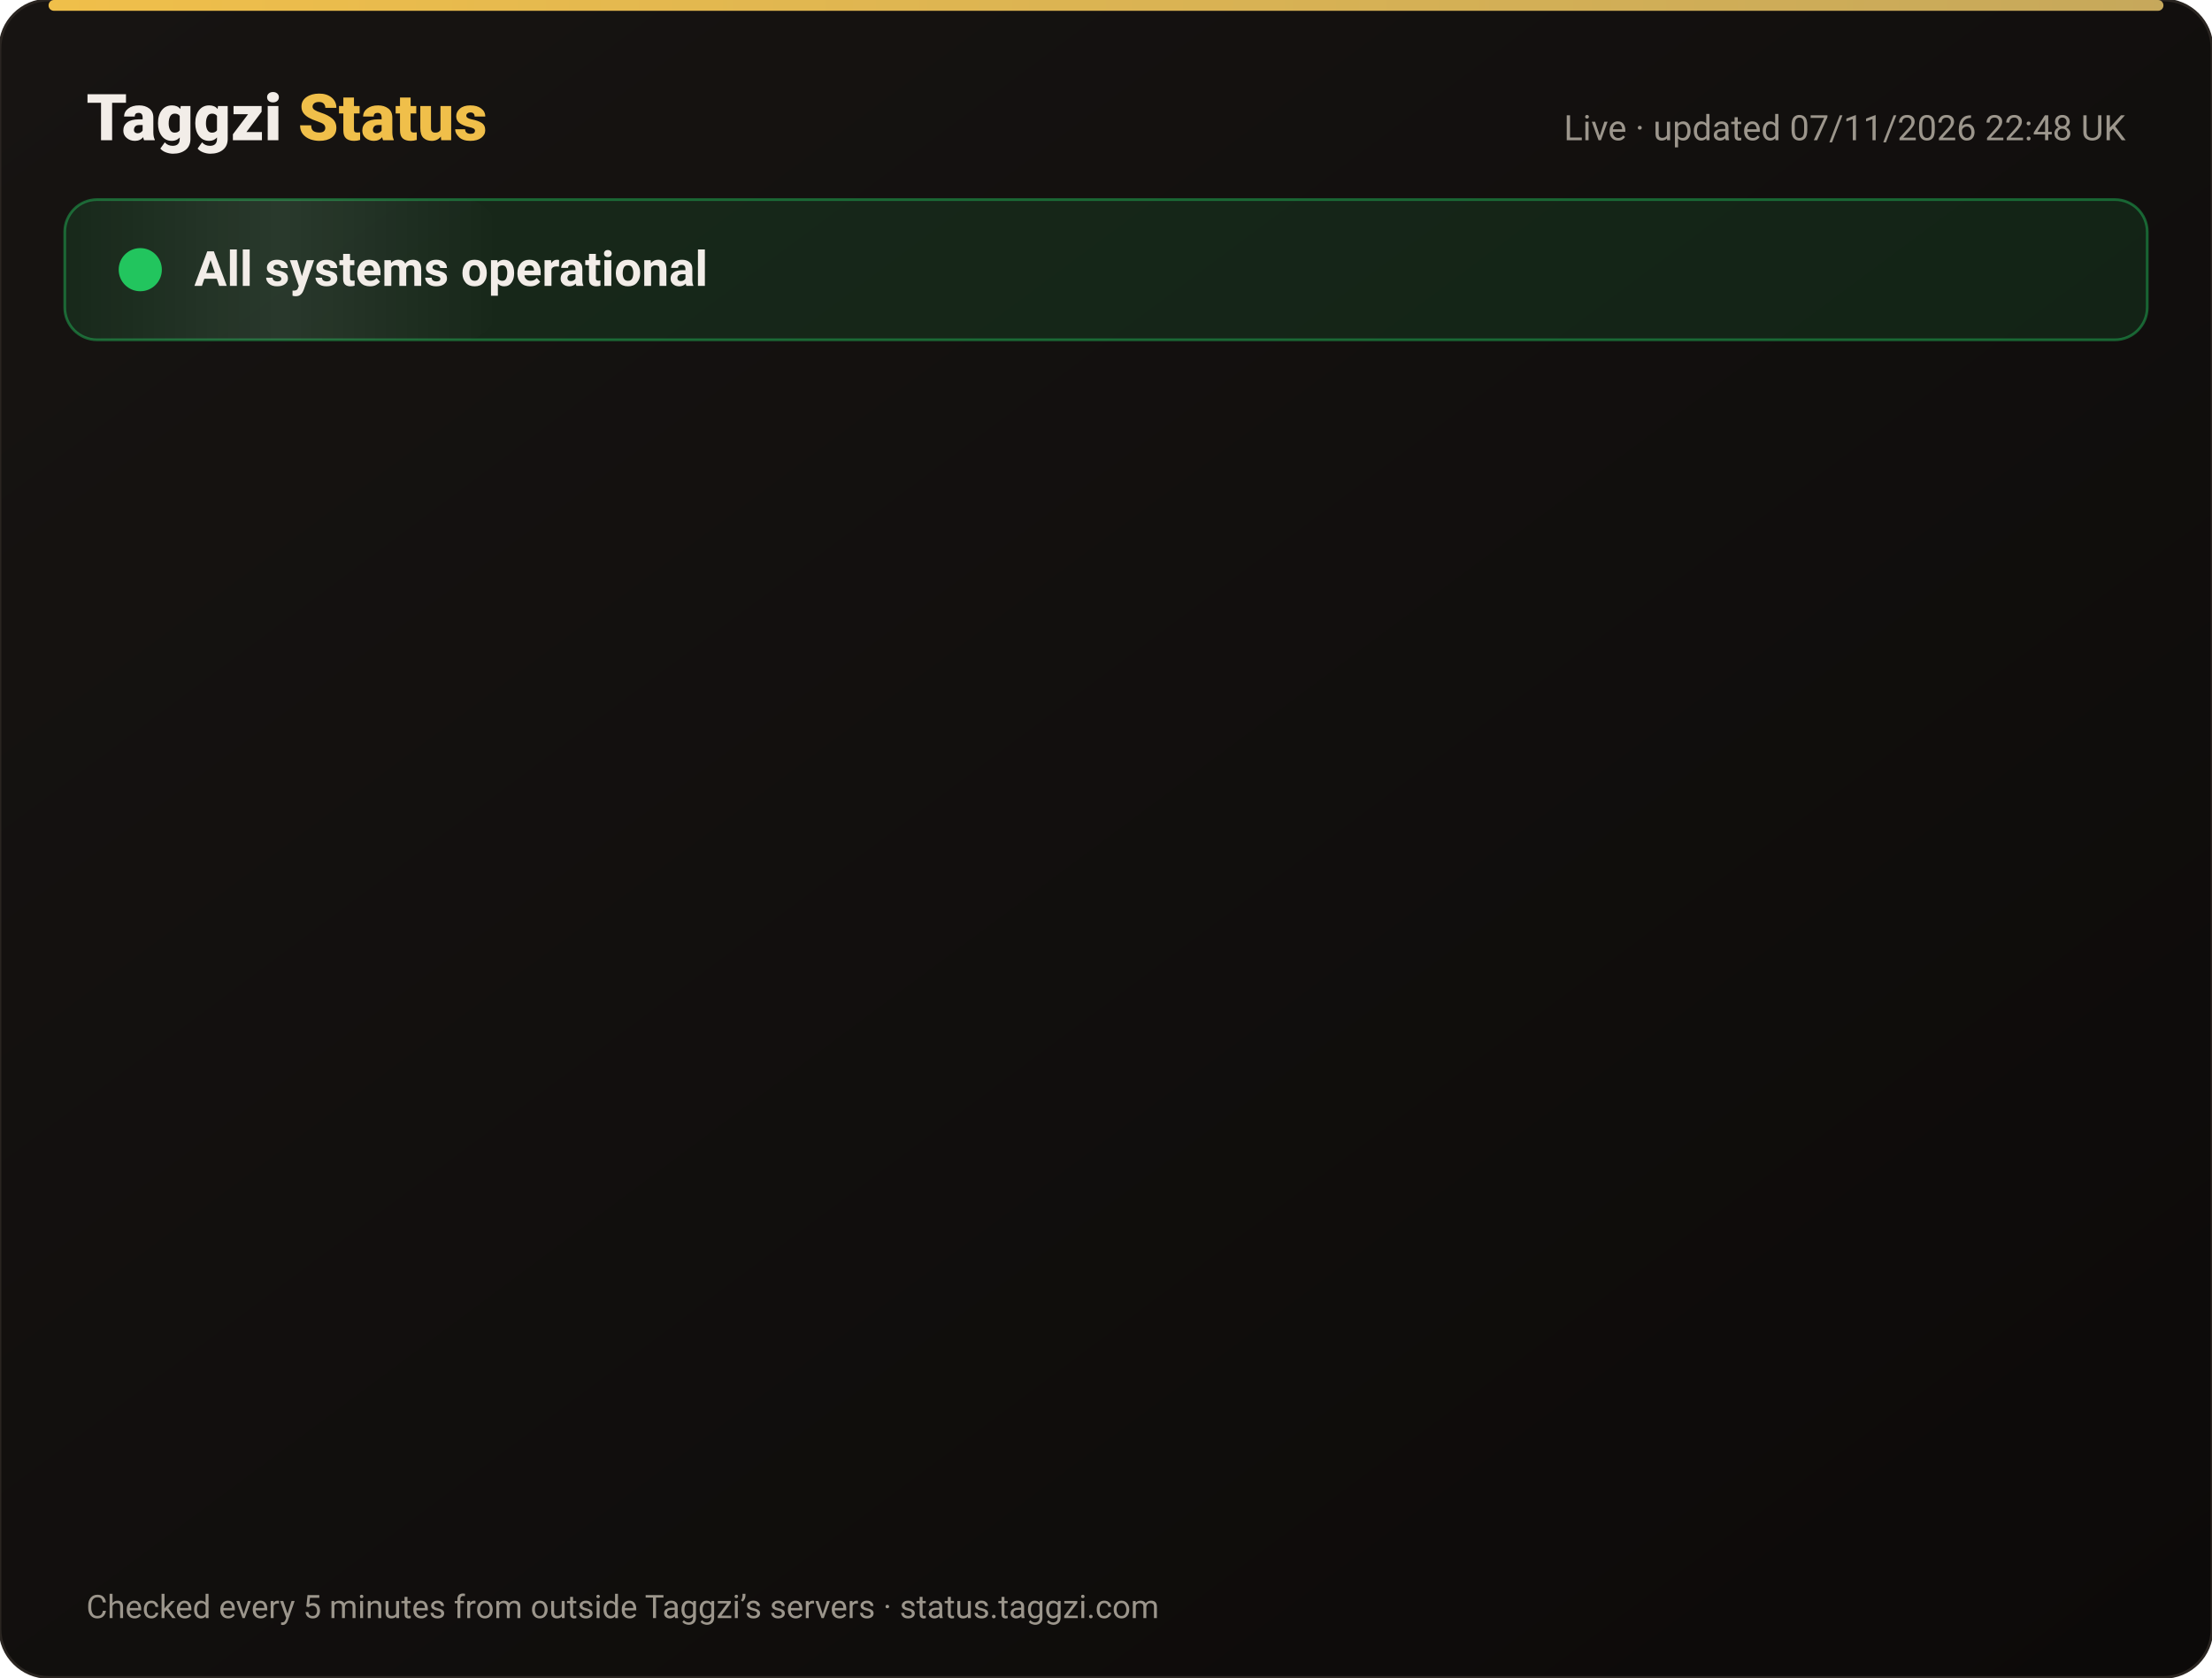
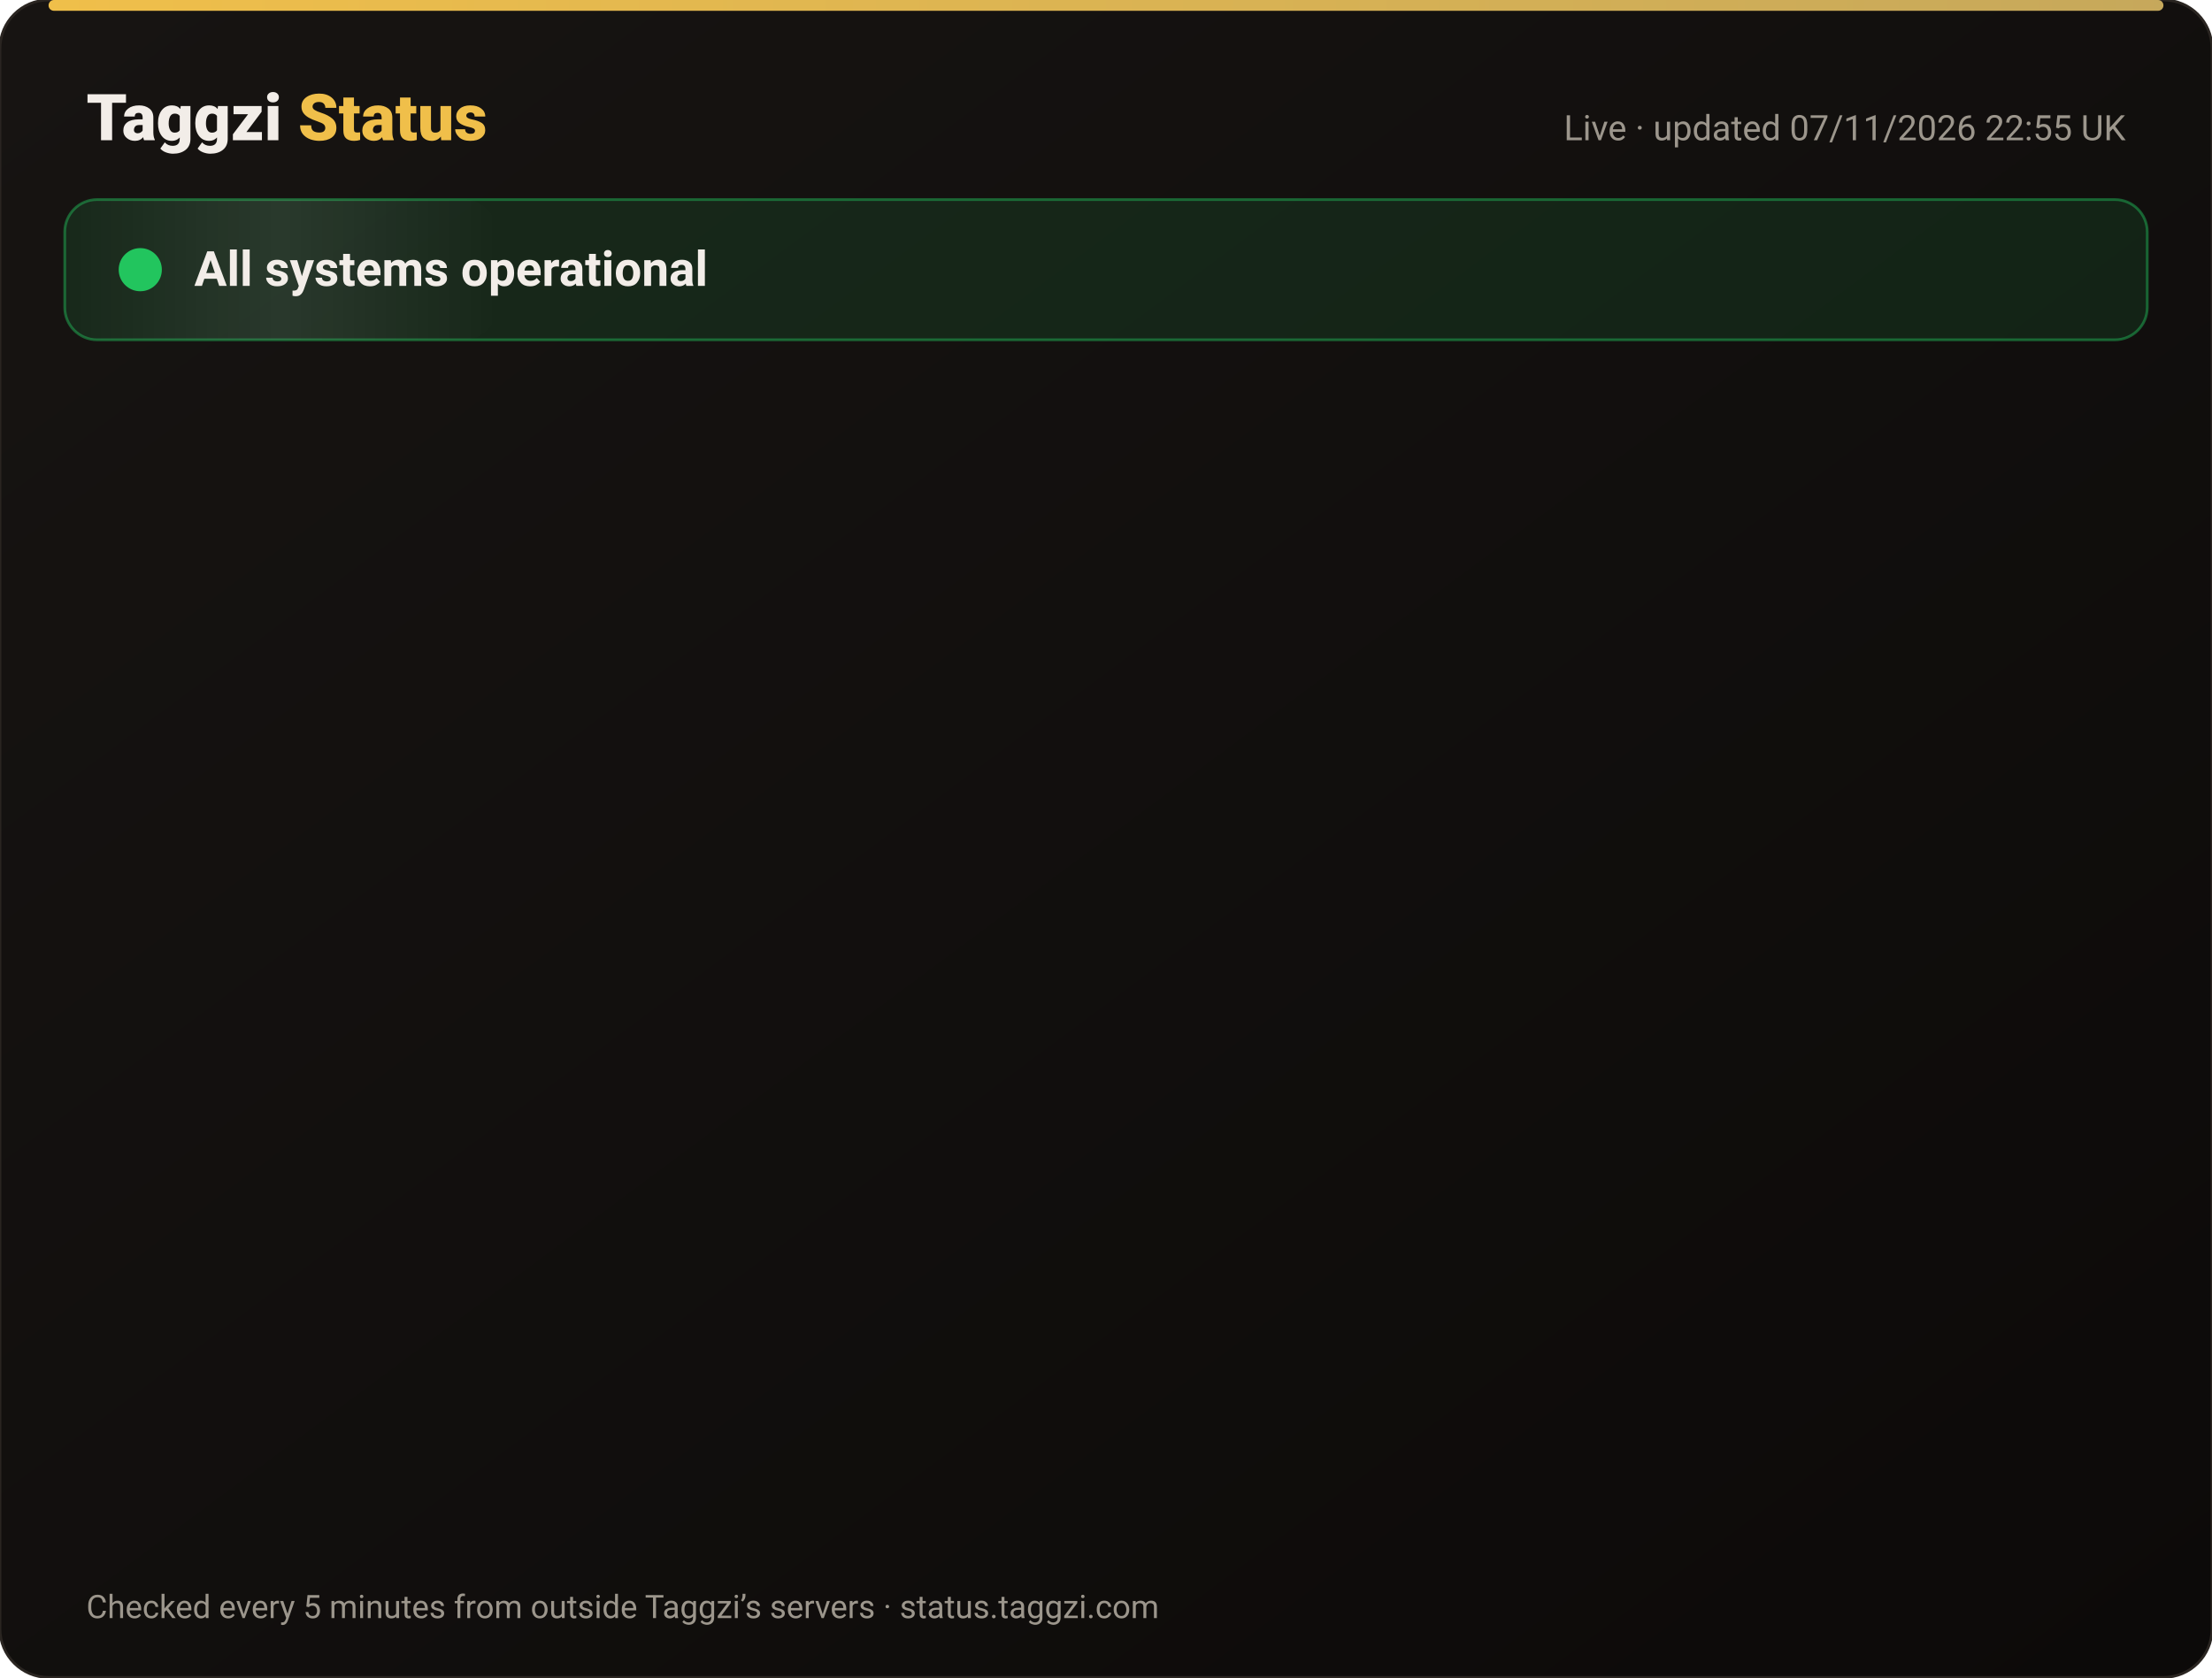
<svg xmlns="http://www.w3.org/2000/svg" width="820" height="622" viewBox="0 0 820 622" font-family="-apple-system,Segoe UI,Roboto,Helvetica,Arial,sans-serif">
  <defs>
    <linearGradient id="bg" x1="0" y1="0" x2="1" y2="1">
      <stop offset="0" stop-color="#171412" />
      <stop offset="1" stop-color="#0C0A09" />
    </linearGradient>
    <linearGradient id="gold" x1="0" x2="1">
      <stop offset="0" stop-color="#F0BF4A" />
      <stop offset="1" stop-color="#c6a85b" />
    </linearGradient>
    <linearGradient id="shine" x1="0" x2="1">
      <stop offset="0" stop-color="#fff" stop-opacity="0" />
      <stop offset=".5" stop-color="#fff" stop-opacity=".08" />
      <stop offset="1" stop-color="#fff" stop-opacity="0" />
    </linearGradient>
  </defs>
  <rect width="820" height="622" rx="18" fill="url(#bg)" stroke="#2a2521" />
  <rect x="18" y="0" width="784" height="4" rx="2" fill="url(#gold)" />
  <text x="32" y="52" font-size="24" font-weight="800" fill="#F2EDE8">Taggzi <tspan fill="#F0BF4A">Status</tspan>
  </text>
-   <text x="788" y="52" font-size="13" fill="#9C968C" text-anchor="end">Live · updated 07/11/2026 22:48 UK</text>
+   <text x="788" y="52" font-size="13" fill="#9C968C" text-anchor="end">Live · updated 07/11/2026 22:55 UK</text>
  <rect x="24" y="74" width="772" height="52" rx="12" fill="#22c55e" fill-opacity=".12" stroke="#22c55e" stroke-opacity=".45" />
  <rect x="24" y="74" width="160" height="52" rx="12" fill="url(#shine)">
    <animate attributeName="x" from="-160" to="820" dur="4s" repeatCount="indefinite" />
  </rect>
  <circle cx="52" cy="100" r="7" fill="#22c55e" />
  <circle cx="52" cy="100" r="7" fill="none" stroke="#22c55e" stroke-width="2">
    <animate attributeName="r" values="7;15;7" dur="2s" repeatCount="indefinite" />
    <animate attributeName="opacity" values=".9;0;.9" dur="2s" repeatCount="indefinite" />
  </circle>
  <text x="72" y="106" font-size="18" font-weight="700" fill="#F2EDE8">All systems operational</text>
  <g opacity="0">
    <animate attributeName="opacity" from="0" to="1" begin="0.00s" dur=".6s" fill="freeze" />
    <line x1="32" y1="188" x2="788" y2="188" stroke="#2a2521" />
    <circle cx="44" cy="166" r="6" fill="#22c55e">
      <animate attributeName="opacity" values="1;.45;1" dur="2.4s" begin="0.00s" repeatCount="indefinite" />
    </circle>
    <text x="62" y="171" font-size="15" font-weight="650" fill="#F2EDE8">Website</text>
    <text x="630" y="171" font-size="13" fill="#9C968C" text-anchor="end">99.97% uptime</text>
    <rect x="648" y="154" width="140" height="24" rx="12" fill="#22c55e" fill-opacity=".14" stroke="#22c55e" stroke-opacity=".5" />
    <text x="718" y="171" font-size="12" font-weight="700" fill="#22c55e" text-anchor="middle">Operational</text>
  </g>
  <g opacity="0">
    <animate attributeName="opacity" from="0" to="1" begin="0.15s" dur=".6s" fill="freeze" />
    <line x1="32" y1="234" x2="788" y2="234" stroke="#2a2521" />
    <circle cx="44" cy="212" r="6" fill="#22c55e">
      <animate attributeName="opacity" values="1;.45;1" dur="2.4s" begin="0.15s" repeatCount="indefinite" />
    </circle>
    <text x="62" y="217" font-size="15" font-weight="650" fill="#F2EDE8">Tag scans</text>
    <text x="630" y="217" font-size="13" fill="#9C968C" text-anchor="end">99.97% uptime</text>
    <rect x="648" y="200" width="140" height="24" rx="12" fill="#22c55e" fill-opacity=".14" stroke="#22c55e" stroke-opacity=".5" />
    <text x="718" y="217" font-size="12" font-weight="700" fill="#22c55e" text-anchor="middle">Operational</text>
  </g>
  <g opacity="0">
    <animate attributeName="opacity" from="0" to="1" begin="0.30s" dur=".6s" fill="freeze" />
    <line x1="32" y1="280" x2="788" y2="280" stroke="#2a2521" />
    <circle cx="44" cy="258" r="6" fill="#22c55e">
      <animate attributeName="opacity" values="1;.45;1" dur="2.4s" begin="0.30s" repeatCount="indefinite" />
    </circle>
    <text x="62" y="263" font-size="15" font-weight="650" fill="#F2EDE8">Manual tag lookup</text>
    <text x="630" y="263" font-size="13" fill="#9C968C" text-anchor="end">99.97% uptime</text>
    <rect x="648" y="246" width="140" height="24" rx="12" fill="#22c55e" fill-opacity=".14" stroke="#22c55e" stroke-opacity=".5" />
    <text x="718" y="263" font-size="12" font-weight="700" fill="#22c55e" text-anchor="middle">Operational</text>
  </g>
  <g opacity="0">
    <animate attributeName="opacity" from="0" to="1" begin="0.45s" dur=".6s" fill="freeze" />
    <line x1="32" y1="326" x2="788" y2="326" stroke="#2a2521" />
    <circle cx="44" cy="304" r="6" fill="#22c55e">
      <animate attributeName="opacity" values="1;.45;1" dur="2.4s" begin="0.45s" repeatCount="indefinite" />
    </circle>
    <text x="62" y="309" font-size="15" font-weight="650" fill="#F2EDE8">App &amp; login</text>
    <text x="630" y="309" font-size="13" fill="#9C968C" text-anchor="end">99.97% uptime</text>
    <rect x="648" y="292" width="140" height="24" rx="12" fill="#22c55e" fill-opacity=".14" stroke="#22c55e" stroke-opacity=".5" />
    <text x="718" y="309" font-size="12" font-weight="700" fill="#22c55e" text-anchor="middle">Operational</text>
  </g>
  <g opacity="0">
    <animate attributeName="opacity" from="0" to="1" begin="0.60s" dur=".6s" fill="freeze" />
    <line x1="32" y1="372" x2="788" y2="372" stroke="#2a2521" />
    <circle cx="44" cy="350" r="6" fill="#22c55e">
      <animate attributeName="opacity" values="1;.45;1" dur="2.4s" begin="0.60s" repeatCount="indefinite" />
    </circle>
    <text x="62" y="355" font-size="15" font-weight="650" fill="#F2EDE8">Community alerts</text>
    <text x="630" y="355" font-size="13" fill="#9C968C" text-anchor="end">99.97% uptime</text>
    <rect x="648" y="338" width="140" height="24" rx="12" fill="#22c55e" fill-opacity=".14" stroke="#22c55e" stroke-opacity=".5" />
    <text x="718" y="355" font-size="12" font-weight="700" fill="#22c55e" text-anchor="middle">Operational</text>
  </g>
  <g opacity="0">
    <animate attributeName="opacity" from="0" to="1" begin="0.75s" dur=".6s" fill="freeze" />
    <line x1="32" y1="418" x2="788" y2="418" stroke="#2a2521" />
    <circle cx="44" cy="396" r="6" fill="#22c55e">
      <animate attributeName="opacity" values="1;.45;1" dur="2.4s" begin="0.75s" repeatCount="indefinite" />
    </circle>
    <text x="62" y="401" font-size="15" font-weight="650" fill="#F2EDE8">Private calling</text>
    <text x="630" y="401" font-size="13" fill="#9C968C" text-anchor="end">99.97% uptime</text>
    <rect x="648" y="384" width="140" height="24" rx="12" fill="#22c55e" fill-opacity=".14" stroke="#22c55e" stroke-opacity=".5" />
    <text x="718" y="401" font-size="12" font-weight="700" fill="#22c55e" text-anchor="middle">Operational</text>
  </g>
  <g opacity="0">
    <animate attributeName="opacity" from="0" to="1" begin="0.90s" dur=".6s" fill="freeze" />
    <line x1="32" y1="464" x2="788" y2="464" stroke="#2a2521" />
    <circle cx="44" cy="442" r="6" fill="#22c55e">
      <animate attributeName="opacity" values="1;.45;1" dur="2.4s" begin="0.90s" repeatCount="indefinite" />
    </circle>
    <text x="62" y="447" font-size="15" font-weight="650" fill="#F2EDE8">Payments</text>
    <text x="630" y="447" font-size="13" fill="#9C968C" text-anchor="end">99.96% uptime</text>
    <rect x="648" y="430" width="140" height="24" rx="12" fill="#22c55e" fill-opacity=".14" stroke="#22c55e" stroke-opacity=".5" />
    <text x="718" y="447" font-size="12" font-weight="700" fill="#22c55e" text-anchor="middle">Operational</text>
  </g>
  <g opacity="0">
    <animate attributeName="opacity" from="0" to="1" begin="1.05s" dur=".6s" fill="freeze" />
    <line x1="32" y1="510" x2="788" y2="510" stroke="#2a2521" />
    <circle cx="44" cy="488" r="6" fill="#22c55e">
      <animate attributeName="opacity" values="1;.45;1" dur="2.4s" begin="1.05s" repeatCount="indefinite" />
    </circle>
    <text x="62" y="493" font-size="15" font-weight="650" fill="#F2EDE8">Email &amp; support</text>
    <text x="630" y="493" font-size="13" fill="#9C968C" text-anchor="end">99.97% uptime</text>
    <rect x="648" y="476" width="140" height="24" rx="12" fill="#22c55e" fill-opacity=".14" stroke="#22c55e" stroke-opacity=".5" />
    <text x="718" y="493" font-size="12" font-weight="700" fill="#22c55e" text-anchor="middle">Operational</text>
  </g>
  <g opacity="0">
    <animate attributeName="opacity" from="0" to="1" begin="1.20s" dur=".6s" fill="freeze" />
    <line x1="32" y1="556" x2="788" y2="556" stroke="#2a2521" />
    <circle cx="44" cy="534" r="6" fill="#22c55e">
      <animate attributeName="opacity" values="1;.45;1" dur="2.4s" begin="1.20s" repeatCount="indefinite" />
    </circle>
    <text x="62" y="539" font-size="15" font-weight="650" fill="#F2EDE8">Secure connection (SSL)</text>
    <text x="630" y="539" font-size="13" fill="#9C968C" text-anchor="end">100.00% uptime</text>
    <rect x="648" y="522" width="140" height="24" rx="12" fill="#22c55e" fill-opacity=".14" stroke="#22c55e" stroke-opacity=".5" />
    <text x="718" y="539" font-size="12" font-weight="700" fill="#22c55e" text-anchor="middle">Operational</text>
  </g>
  <text x="32" y="600" font-size="12" fill="#9C968C">Checked every 5 minutes from outside Taggzi’s servers · status.taggzi.com</text>
</svg>
